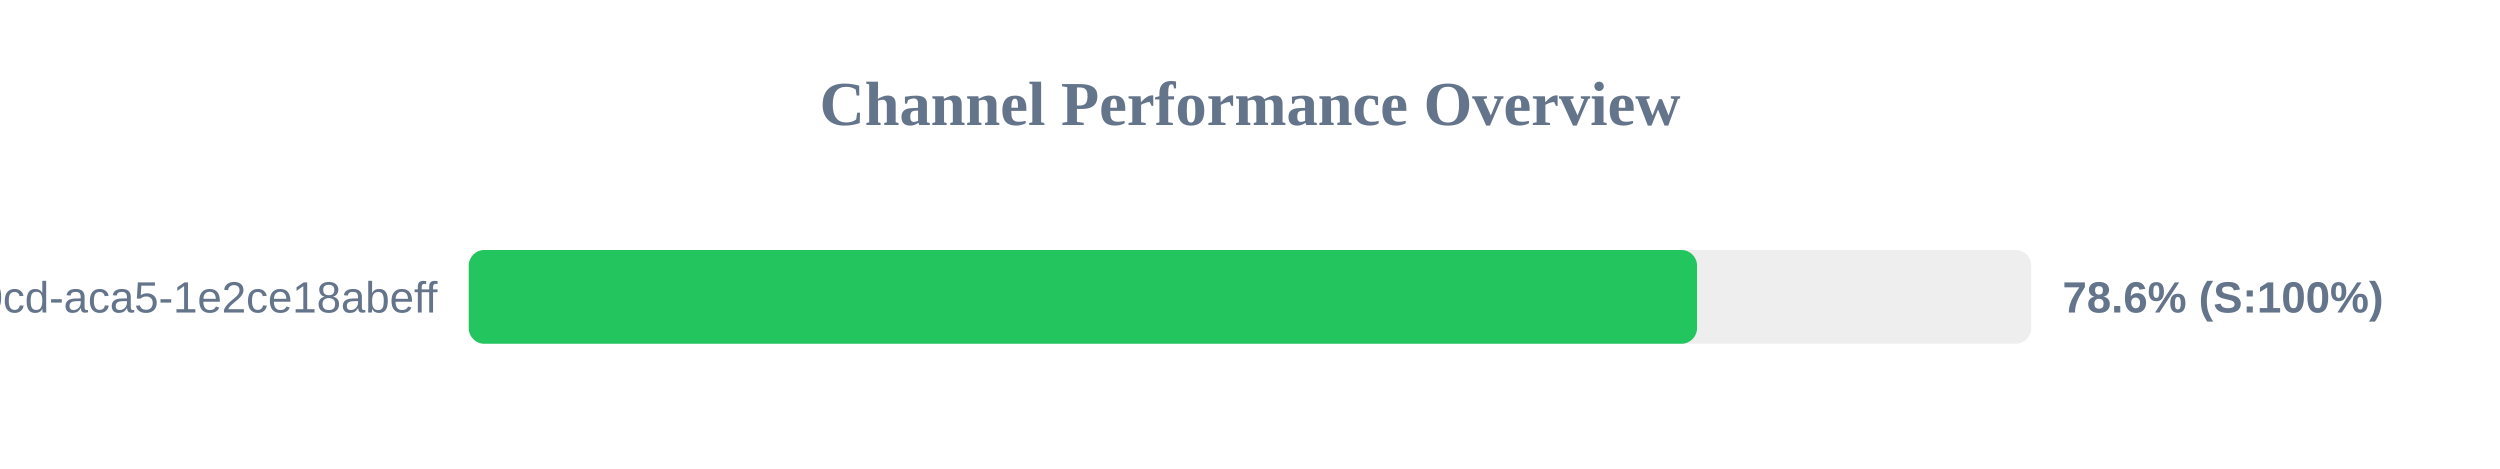
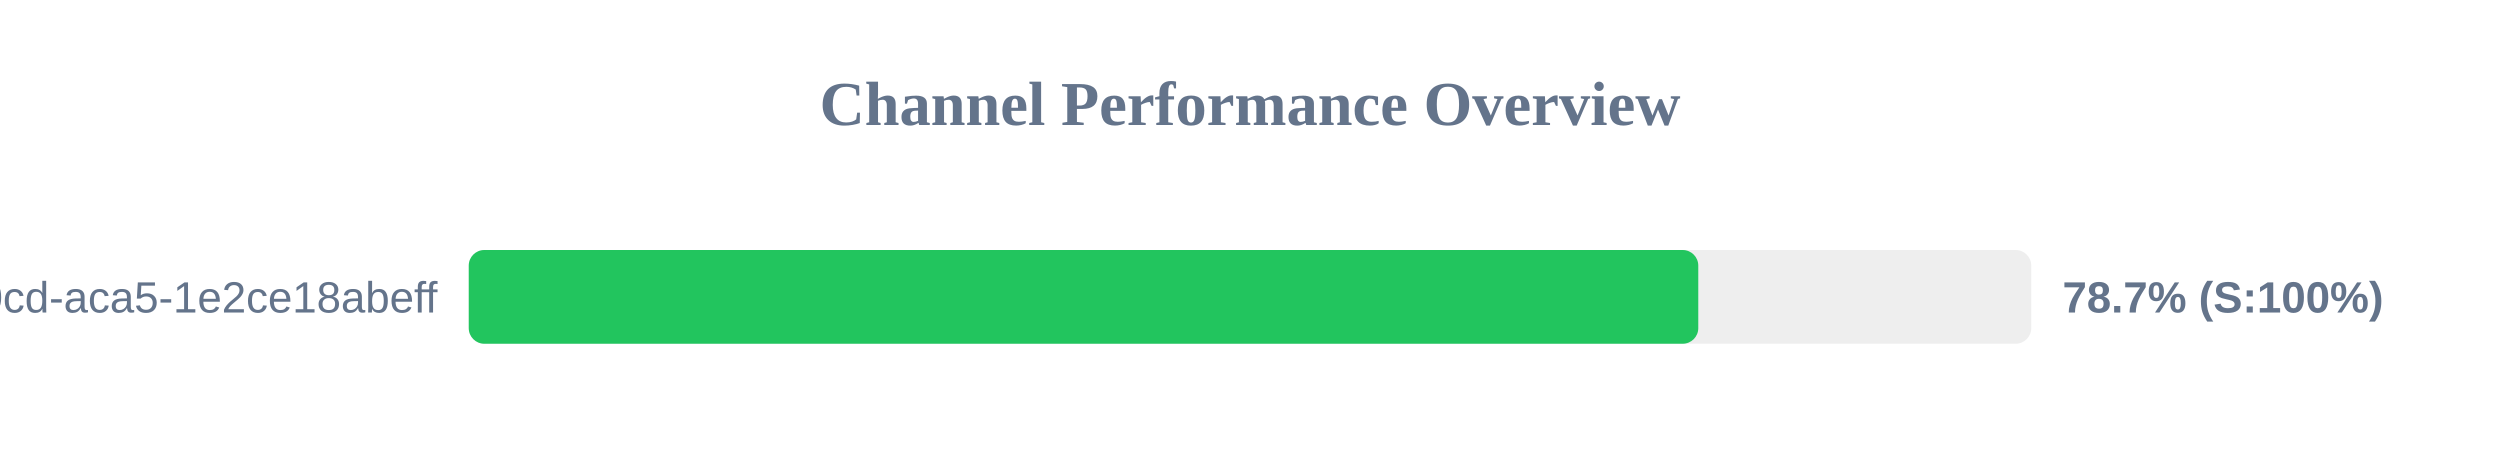
<svg xmlns="http://www.w3.org/2000/svg" width="800" height="150" version="1.1">
  <style>
        .row { font: 14px Arial; fill: #64748b; }
        .score { font: bold 14px Arial; fill: #64748b; }
    </style>
  <text x="400" y="40" text-anchor="middle" font-size="20px" font-weight="bold" fill="#64748b">Channel Performance Overview</text>
  <rect x="150" y="80" width="500" height="30" fill="#eee" rx="5" />
-   <rect x="150" y="80" width="393.05" height="30" fill="#22c55e" rx="5" />
+   <rect x="150" y="80" width="393.45" height="30" fill="#22c55e" rx="5" />
  <text x="140" y="100" text-anchor="end" class="row">?uuid=ebbeef45-0fd8-40cd-aca5-1e2ce18abeff</text>
-   <text x="660" y="100" text-anchor="start" class="score">78.6% (S:100%)</text>
+   <text x="660" y="100" text-anchor="start" class="score">78.7% (S:100%)</text>
</svg>
